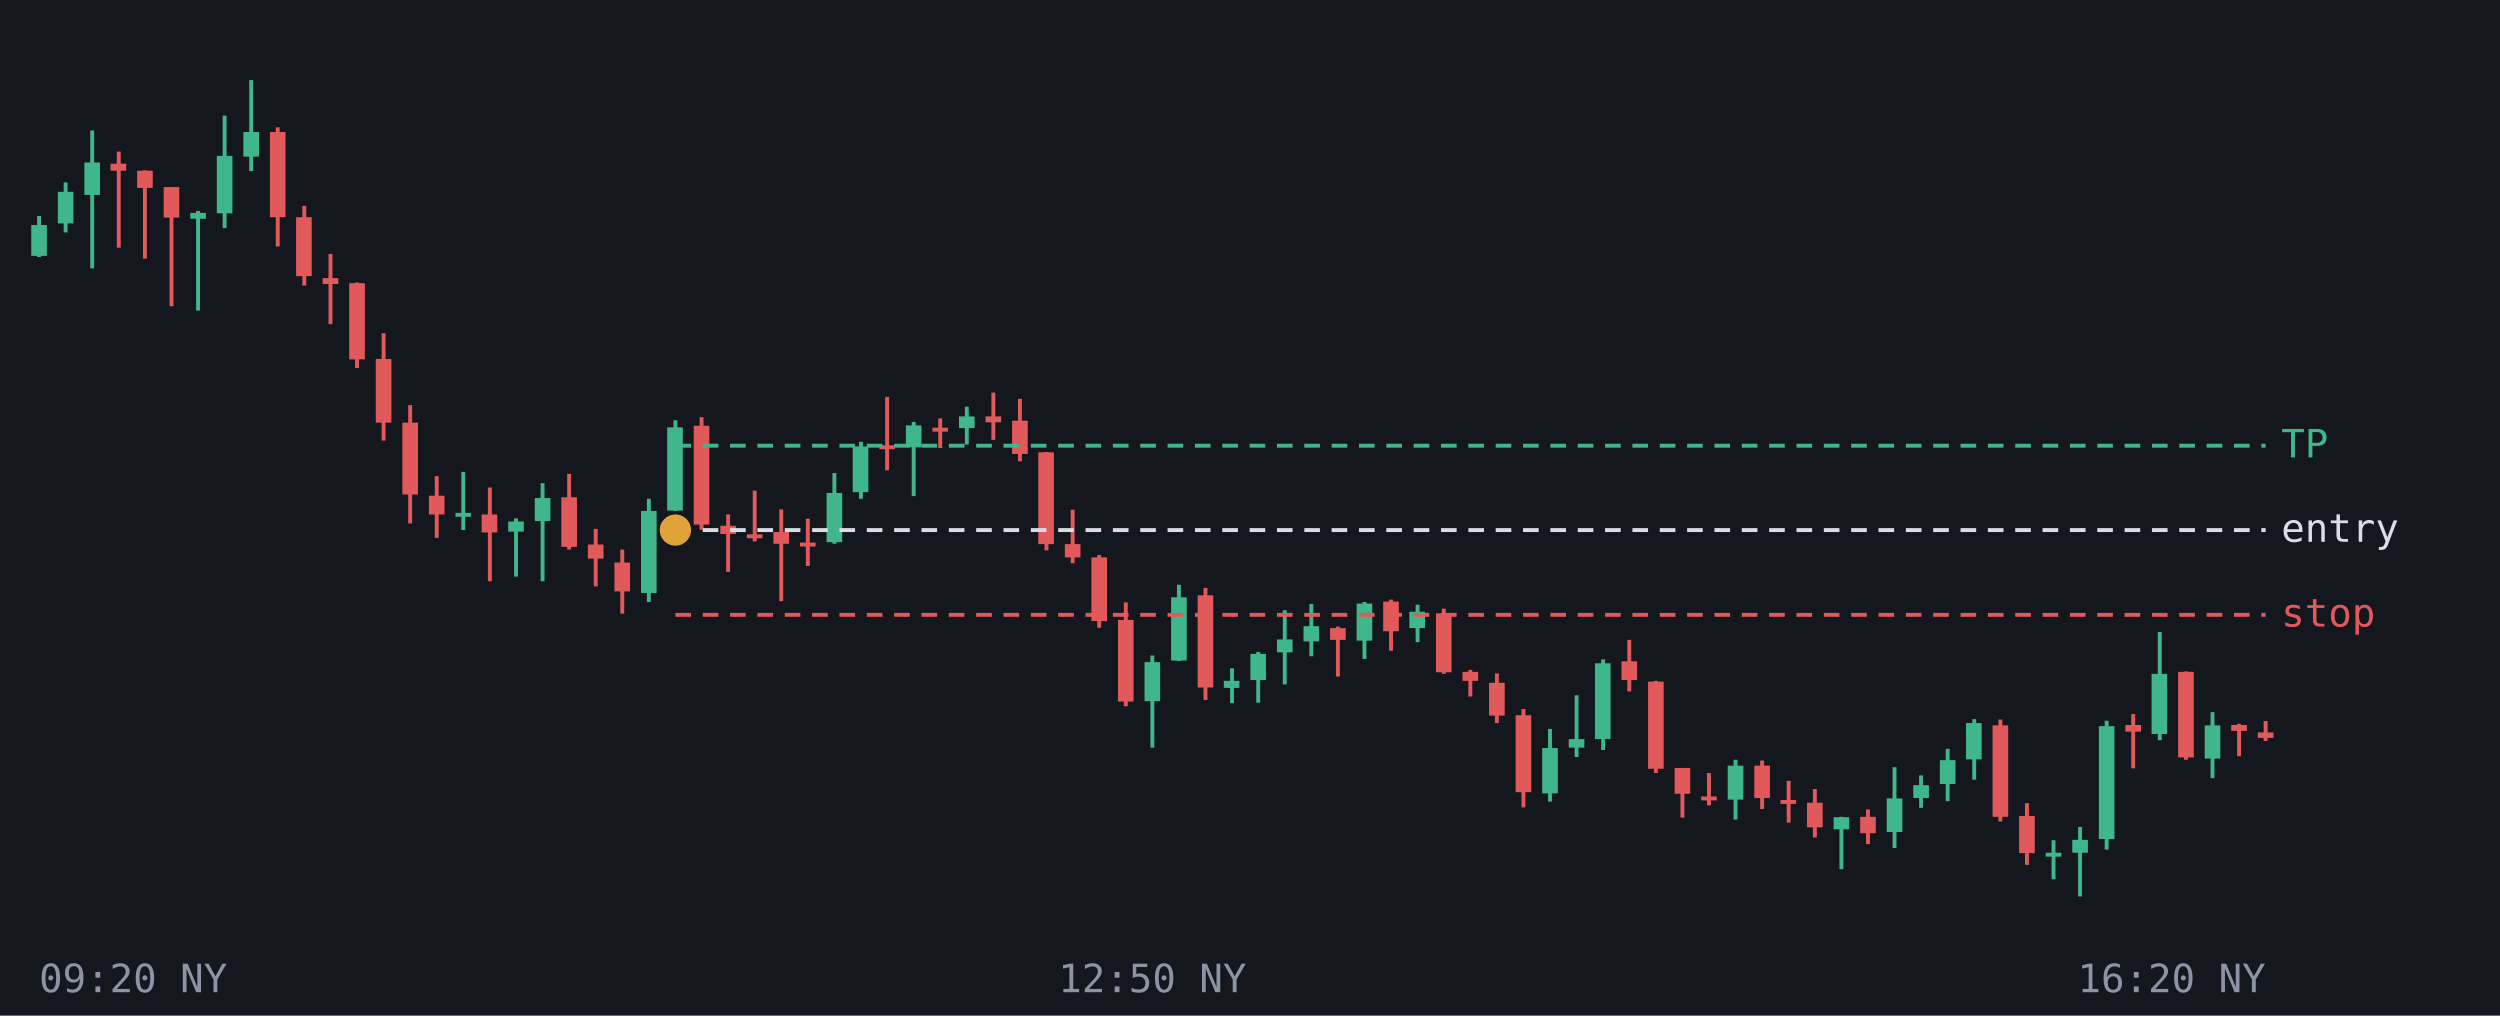
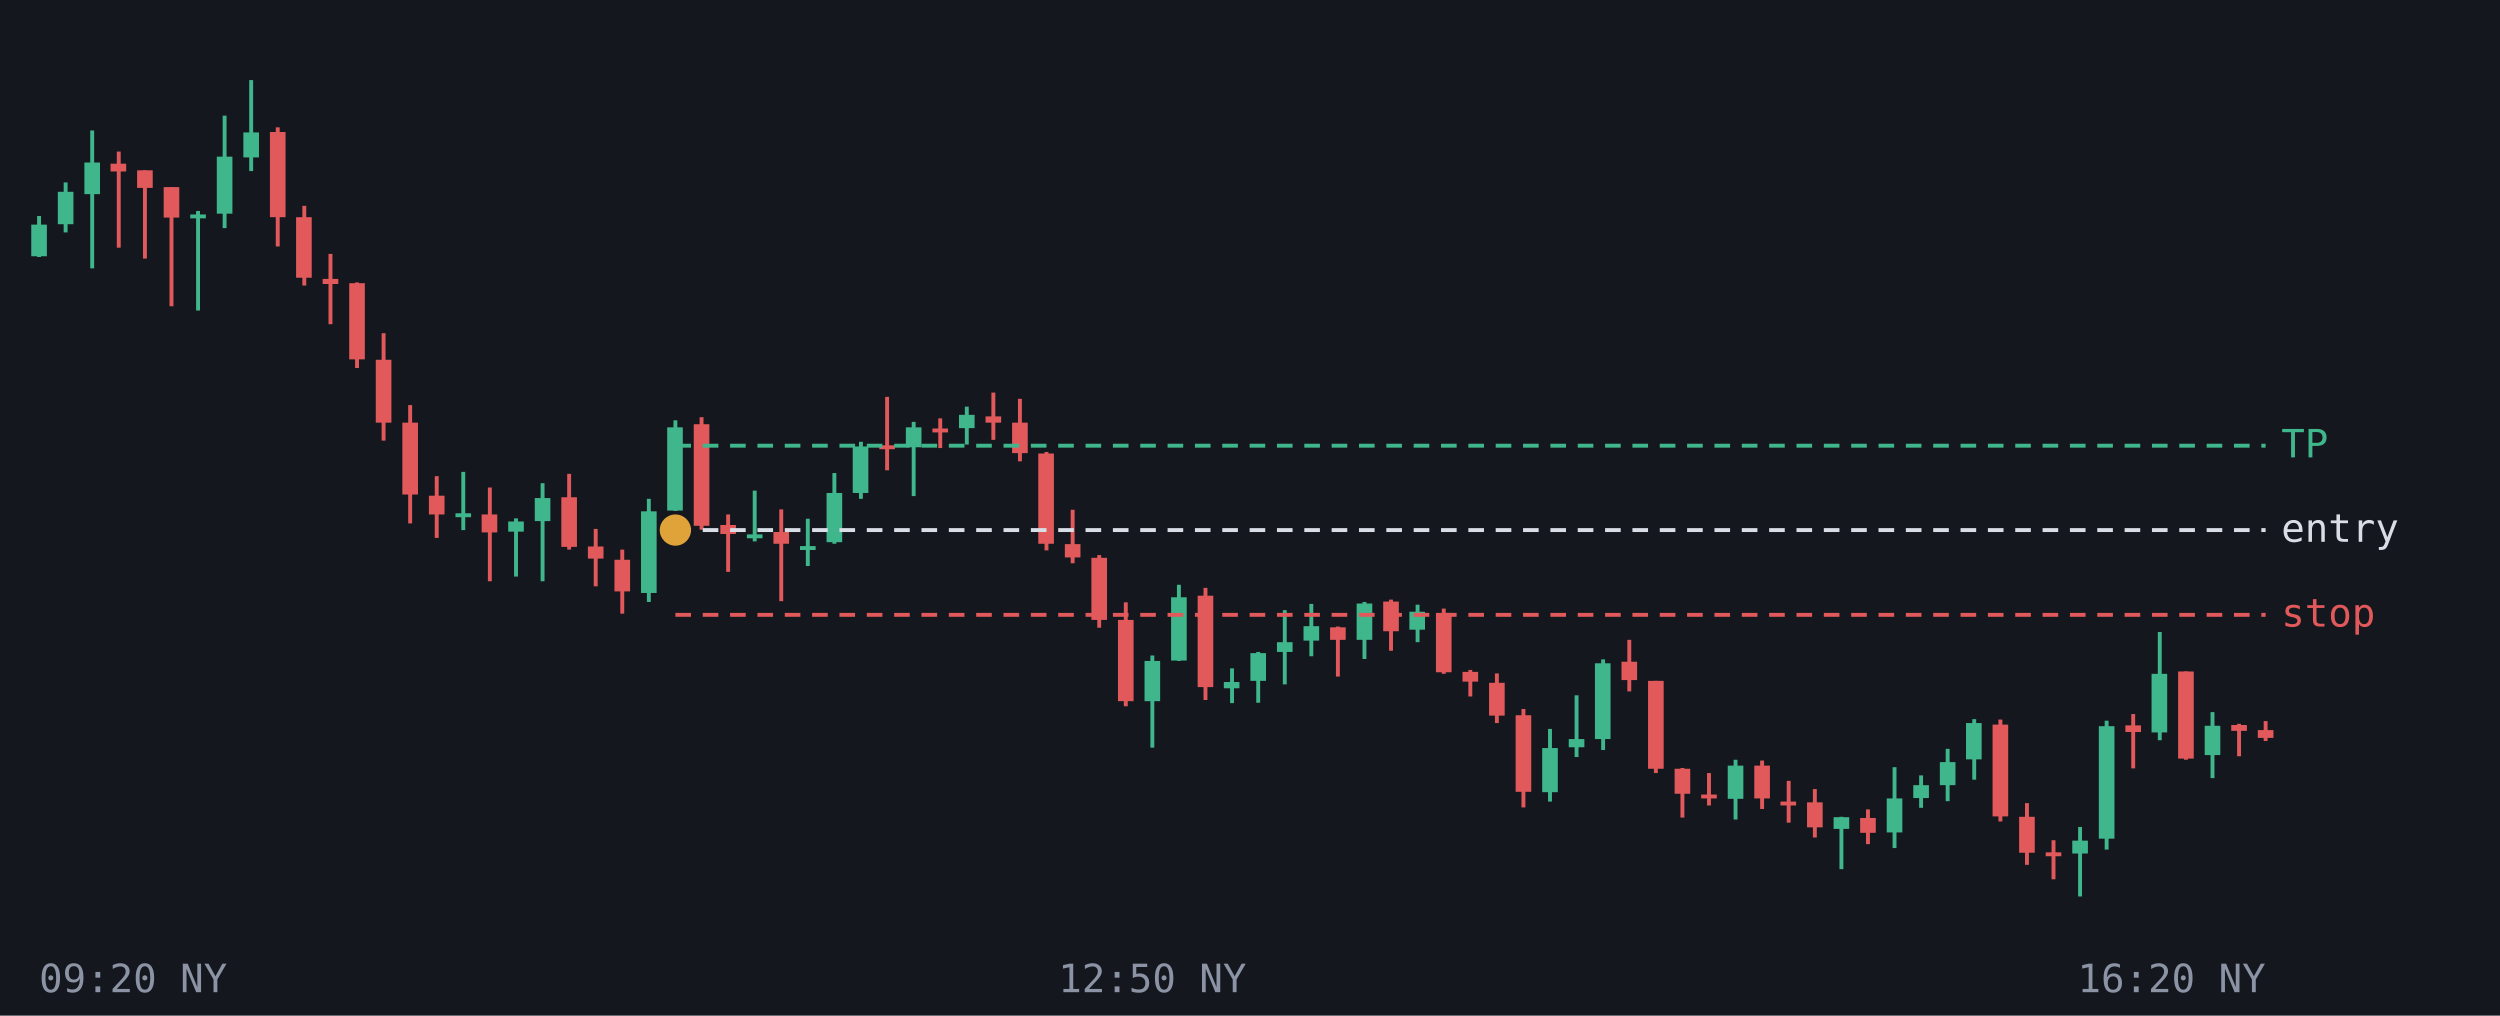
<svg xmlns="http://www.w3.org/2000/svg" viewBox="0 0 640 260" font-family="monospace" font-size="10">
  <rect width="640" height="260" fill="#14171d" />
  <line x1="10.0" y1="55.3" x2="10.0" y2="65.8" stroke="#3fb68b" />
-   <rect x="8.0" y="57.6" width="4.0" height="7.9" fill="#3fb68b" />
+   <rect x="8.0" y="57.5" width="4.0" height="8.1" fill="#3fb68b" />
  <line x1="16.8" y1="46.7" x2="16.8" y2="59.5" stroke="#3fb68b" />
-   <rect x="14.8" y="49.1" width="4.0" height="8.1" fill="#3fb68b" />
+   <rect x="14.8" y="49.1" width="4.0" height="8.3" fill="#3fb68b" />
  <line x1="23.6" y1="33.4" x2="23.6" y2="68.7" stroke="#3fb68b" />
-   <rect x="21.6" y="41.6" width="4.0" height="8.3" fill="#3fb68b" />
+   <rect x="21.6" y="41.6" width="4.0" height="8.1" fill="#3fb68b" />
  <line x1="30.4" y1="38.8" x2="30.4" y2="63.4" stroke="#e2595b" />
-   <rect x="28.3" y="41.9" width="4.0" height="1.8" fill="#e2595b" />
+   <rect x="28.3" y="41.9" width="4.0" height="2.0" fill="#e2595b" />
  <line x1="37.1" y1="43.6" x2="37.1" y2="66.2" stroke="#e2595b" />
-   <rect x="35.1" y="43.7" width="4.0" height="4.4" fill="#e2595b" />
+   <rect x="35.1" y="43.6" width="4.0" height="4.5" fill="#e2595b" />
  <line x1="43.9" y1="47.9" x2="43.9" y2="78.4" stroke="#e2595b" />
  <rect x="41.9" y="47.9" width="4.0" height="7.8" fill="#e2595b" />
  <line x1="50.7" y1="54.0" x2="50.7" y2="79.5" stroke="#3fb68b" />
-   <rect x="48.7" y="54.5" width="4.0" height="1.5" fill="#3fb68b" />
+   <rect x="48.7" y="54.9" width="4.0" height="1.0" fill="#3fb68b" />
  <line x1="57.5" y1="29.6" x2="57.5" y2="58.4" stroke="#3fb68b" />
-   <rect x="55.5" y="39.9" width="4.0" height="14.7" fill="#3fb68b" />
+   <rect x="55.5" y="40.1" width="4.0" height="14.6" fill="#3fb68b" />
  <line x1="64.3" y1="20.5" x2="64.3" y2="43.8" stroke="#3fb68b" />
-   <rect x="62.3" y="33.8" width="4.0" height="6.3" fill="#3fb68b" />
+   <rect x="62.3" y="33.9" width="4.0" height="6.4" fill="#3fb68b" />
  <line x1="71.1" y1="32.6" x2="71.1" y2="63.1" stroke="#e2595b" />
  <rect x="69.1" y="33.8" width="4.0" height="21.8" fill="#e2595b" />
  <line x1="77.9" y1="52.7" x2="77.9" y2="73.1" stroke="#e2595b" />
-   <rect x="75.8" y="55.6" width="4.0" height="15.1" fill="#e2595b" />
+   <rect x="75.8" y="55.6" width="4.0" height="15.5" fill="#e2595b" />
  <line x1="84.6" y1="65.0" x2="84.6" y2="83.0" stroke="#e2595b" />
-   <rect x="82.6" y="71.2" width="4.0" height="1.5" fill="#e2595b" />
+   <rect x="82.6" y="71.4" width="4.0" height="1.3" fill="#e2595b" />
  <line x1="91.4" y1="72.3" x2="91.4" y2="94.2" stroke="#e2595b" />
  <rect x="89.4" y="72.5" width="4.0" height="19.5" fill="#e2595b" />
  <line x1="98.2" y1="85.3" x2="98.2" y2="112.8" stroke="#e2595b" />
-   <rect x="96.2" y="91.9" width="4.0" height="16.3" fill="#e2595b" />
+   <rect x="96.2" y="92.1" width="4.0" height="16.1" fill="#e2595b" />
  <line x1="105.0" y1="103.7" x2="105.0" y2="134.0" stroke="#e2595b" />
  <rect x="103.0" y="108.2" width="4.0" height="18.4" fill="#e2595b" />
  <line x1="111.8" y1="121.9" x2="111.8" y2="137.7" stroke="#e2595b" />
  <rect x="109.8" y="126.9" width="4.0" height="4.8" fill="#e2595b" />
  <line x1="118.6" y1="120.8" x2="118.6" y2="135.7" stroke="#3fb68b" />
-   <rect x="116.6" y="131.3" width="4.0" height="1.0" fill="#3fb68b" />
+   <rect x="116.6" y="131.4" width="4.0" height="1.0" fill="#3fb68b" />
  <line x1="125.4" y1="124.8" x2="125.4" y2="148.8" stroke="#e2595b" />
  <rect x="123.3" y="131.7" width="4.0" height="4.6" fill="#e2595b" />
  <line x1="132.1" y1="132.7" x2="132.1" y2="147.6" stroke="#3fb68b" />
  <rect x="130.1" y="133.5" width="4.0" height="2.6" fill="#3fb68b" />
  <line x1="138.9" y1="123.7" x2="138.9" y2="148.8" stroke="#3fb68b" />
  <rect x="136.9" y="127.5" width="4.0" height="5.9" fill="#3fb68b" />
  <line x1="145.7" y1="121.3" x2="145.7" y2="140.7" stroke="#e2595b" />
  <rect x="143.7" y="127.3" width="4.0" height="12.7" fill="#e2595b" />
  <line x1="152.5" y1="135.4" x2="152.5" y2="150.1" stroke="#e2595b" />
-   <rect x="150.5" y="139.4" width="4.0" height="3.6" fill="#e2595b" />
+   <rect x="150.5" y="139.9" width="4.0" height="3.1" fill="#e2595b" />
  <line x1="159.3" y1="140.7" x2="159.3" y2="157.1" stroke="#e2595b" />
-   <rect x="157.3" y="144.0" width="4.0" height="7.4" fill="#e2595b" />
+   <rect x="157.3" y="143.3" width="4.0" height="8.1" fill="#e2595b" />
  <line x1="166.1" y1="127.7" x2="166.1" y2="154.1" stroke="#3fb68b" />
-   <rect x="164.1" y="130.8" width="4.0" height="21.0" fill="#3fb68b" />
+   <rect x="164.1" y="130.9" width="4.0" height="20.9" fill="#3fb68b" />
  <line x1="172.9" y1="107.6" x2="172.9" y2="130.8" stroke="#3fb68b" />
  <rect x="170.8" y="109.4" width="4.0" height="21.3" fill="#3fb68b" />
  <line x1="179.6" y1="106.8" x2="179.6" y2="135.6" stroke="#e2595b" />
-   <rect x="177.6" y="109.0" width="4.0" height="25.3" fill="#e2595b" />
+   <rect x="177.6" y="108.6" width="4.0" height="26.0" fill="#e2595b" />
  <line x1="186.4" y1="131.7" x2="186.4" y2="146.4" stroke="#e2595b" />
-   <rect x="184.4" y="134.6" width="4.0" height="2.1" fill="#e2595b" />
-   <line x1="193.2" y1="125.6" x2="193.2" y2="138.6" stroke="#e2595b" />
-   <rect x="191.2" y="136.8" width="4.0" height="1.0" fill="#e2595b" />
+   <rect x="184.4" y="134.4" width="4.0" height="2.3" fill="#e2595b" />
+   <line x1="193.2" y1="125.6" x2="193.2" y2="138.6" stroke="#3fb68b" />
+   <rect x="191.2" y="136.8" width="4.0" height="1.0" fill="#3fb68b" />
  <line x1="200.0" y1="130.4" x2="200.0" y2="153.9" stroke="#e2595b" />
  <rect x="198.0" y="136.2" width="4.0" height="3.0" fill="#e2595b" />
-   <line x1="206.8" y1="132.8" x2="206.8" y2="144.9" stroke="#e2595b" />
-   <rect x="204.8" y="138.9" width="4.0" height="1.0" fill="#e2595b" />
+   <line x1="206.8" y1="132.8" x2="206.8" y2="144.9" stroke="#3fb68b" />
+   <rect x="204.8" y="139.8" width="4.0" height="1.0" fill="#3fb68b" />
  <line x1="213.6" y1="121.1" x2="213.6" y2="139.2" stroke="#3fb68b" />
  <rect x="211.6" y="126.2" width="4.0" height="12.6" fill="#3fb68b" />
  <line x1="220.4" y1="113.1" x2="220.4" y2="127.7" stroke="#3fb68b" />
-   <rect x="218.3" y="114.3" width="4.0" height="11.7" fill="#3fb68b" />
+   <rect x="218.3" y="114.3" width="4.0" height="11.9" fill="#3fb68b" />
  <line x1="227.1" y1="101.6" x2="227.1" y2="120.4" stroke="#e2595b" />
  <rect x="225.1" y="114.0" width="4.0" height="1.0" fill="#e2595b" />
  <line x1="233.9" y1="108.0" x2="233.9" y2="127.0" stroke="#3fb68b" />
-   <rect x="231.9" y="108.9" width="4.0" height="5.6" fill="#3fb68b" />
+   <rect x="231.9" y="109.4" width="4.0" height="5.1" fill="#3fb68b" />
  <line x1="240.7" y1="107.1" x2="240.7" y2="114.7" stroke="#e2595b" />
-   <rect x="238.7" y="109.5" width="4.0" height="1.0" fill="#e2595b" />
+   <rect x="238.7" y="109.7" width="4.0" height="1.0" fill="#e2595b" />
  <line x1="247.5" y1="104.1" x2="247.5" y2="113.8" stroke="#3fb68b" />
-   <rect x="245.5" y="106.6" width="4.0" height="3.0" fill="#3fb68b" />
+   <rect x="245.5" y="106.2" width="4.0" height="3.4" fill="#3fb68b" />
  <line x1="254.3" y1="100.5" x2="254.3" y2="112.6" stroke="#e2595b" />
-   <rect x="252.3" y="106.6" width="4.0" height="1.5" fill="#e2595b" />
+   <rect x="252.3" y="106.6" width="4.0" height="1.6" fill="#e2595b" />
  <line x1="261.1" y1="102.1" x2="261.1" y2="118.1" stroke="#e2595b" />
-   <rect x="259.1" y="107.7" width="4.0" height="8.5" fill="#e2595b" />
+   <rect x="259.1" y="108.2" width="4.0" height="7.8" fill="#e2595b" />
  <line x1="267.9" y1="115.7" x2="267.9" y2="140.9" stroke="#e2595b" />
-   <rect x="265.8" y="115.8" width="4.0" height="23.5" fill="#e2595b" />
+   <rect x="265.8" y="116.1" width="4.0" height="23.1" fill="#e2595b" />
  <line x1="274.6" y1="130.5" x2="274.6" y2="144.2" stroke="#e2595b" />
  <rect x="272.6" y="139.3" width="4.0" height="3.4" fill="#e2595b" />
  <line x1="281.4" y1="142.1" x2="281.4" y2="160.7" stroke="#e2595b" />
-   <rect x="279.4" y="142.7" width="4.0" height="16.3" fill="#e2595b" />
+   <rect x="279.4" y="142.8" width="4.0" height="15.9" fill="#e2595b" />
  <line x1="288.2" y1="154.2" x2="288.2" y2="180.8" stroke="#e2595b" />
-   <rect x="286.2" y="158.7" width="4.0" height="20.9" fill="#e2595b" />
+   <rect x="286.2" y="158.7" width="4.0" height="20.8" fill="#e2595b" />
  <line x1="295.0" y1="167.8" x2="295.0" y2="191.4" stroke="#3fb68b" />
-   <rect x="293.0" y="169.5" width="4.0" height="10.0" fill="#3fb68b" />
+   <rect x="293.0" y="169.2" width="4.0" height="10.3" fill="#3fb68b" />
  <line x1="301.8" y1="149.7" x2="301.8" y2="169.2" stroke="#3fb68b" />
  <rect x="299.8" y="152.9" width="4.0" height="16.2" fill="#3fb68b" />
  <line x1="308.6" y1="150.5" x2="308.6" y2="179.2" stroke="#e2595b" />
-   <rect x="306.6" y="152.4" width="4.0" height="23.6" fill="#e2595b" />
+   <rect x="306.6" y="152.5" width="4.0" height="23.4" fill="#e2595b" />
  <line x1="315.4" y1="171.1" x2="315.4" y2="180.0" stroke="#3fb68b" />
-   <rect x="313.3" y="174.3" width="4.0" height="1.8" fill="#3fb68b" />
+   <rect x="313.3" y="174.6" width="4.0" height="1.6" fill="#3fb68b" />
  <line x1="322.1" y1="166.9" x2="322.1" y2="179.9" stroke="#3fb68b" />
-   <rect x="320.1" y="167.4" width="4.0" height="6.7" fill="#3fb68b" />
+   <rect x="320.1" y="167.2" width="4.0" height="7.1" fill="#3fb68b" />
  <line x1="328.9" y1="156.2" x2="328.9" y2="175.2" stroke="#3fb68b" />
-   <rect x="326.9" y="163.7" width="4.0" height="3.3" fill="#3fb68b" />
+   <rect x="326.9" y="164.4" width="4.0" height="2.5" fill="#3fb68b" />
  <line x1="335.7" y1="154.6" x2="335.7" y2="168.0" stroke="#3fb68b" />
-   <rect x="333.7" y="160.3" width="4.0" height="3.9" fill="#3fb68b" />
+   <rect x="333.7" y="160.3" width="4.0" height="3.7" fill="#3fb68b" />
  <line x1="342.5" y1="160.4" x2="342.5" y2="173.2" stroke="#e2595b" />
-   <rect x="340.5" y="160.8" width="4.0" height="3.0" fill="#e2595b" />
+   <rect x="340.5" y="160.6" width="4.0" height="3.2" fill="#e2595b" />
  <line x1="349.3" y1="154.1" x2="349.3" y2="168.7" stroke="#3fb68b" />
-   <rect x="347.3" y="154.5" width="4.0" height="9.5" fill="#3fb68b" />
+   <rect x="347.3" y="154.5" width="4.0" height="9.3" fill="#3fb68b" />
  <line x1="356.1" y1="153.5" x2="356.1" y2="166.6" stroke="#e2595b" />
  <rect x="354.1" y="154.0" width="4.0" height="7.6" fill="#e2595b" />
  <line x1="362.9" y1="154.8" x2="362.9" y2="164.4" stroke="#3fb68b" />
-   <rect x="360.8" y="156.6" width="4.0" height="4.2" fill="#3fb68b" />
+   <rect x="360.8" y="156.6" width="4.0" height="4.6" fill="#3fb68b" />
  <line x1="369.6" y1="155.8" x2="369.6" y2="172.5" stroke="#e2595b" />
-   <rect x="367.6" y="157.0" width="4.0" height="15.1" fill="#e2595b" />
+   <rect x="367.6" y="156.9" width="4.0" height="15.2" fill="#e2595b" />
  <line x1="376.4" y1="171.5" x2="376.4" y2="178.3" stroke="#e2595b" />
-   <rect x="374.4" y="172.0" width="4.0" height="2.3" fill="#e2595b" />
+   <rect x="374.4" y="172.0" width="4.0" height="2.5" fill="#e2595b" />
  <line x1="383.2" y1="172.4" x2="383.2" y2="185.1" stroke="#e2595b" />
  <rect x="381.2" y="174.8" width="4.0" height="8.4" fill="#e2595b" />
  <line x1="390.0" y1="181.5" x2="390.0" y2="206.7" stroke="#e2595b" />
-   <rect x="388.0" y="183.1" width="4.0" height="19.7" fill="#e2595b" />
+   <rect x="388.0" y="183.1" width="4.0" height="19.6" fill="#e2595b" />
  <line x1="396.8" y1="186.6" x2="396.8" y2="205.2" stroke="#3fb68b" />
-   <rect x="394.8" y="191.5" width="4.0" height="11.6" fill="#3fb68b" />
+   <rect x="394.8" y="191.5" width="4.0" height="11.3" fill="#3fb68b" />
  <line x1="403.6" y1="178.0" x2="403.6" y2="193.8" stroke="#3fb68b" />
-   <rect x="401.6" y="189.2" width="4.0" height="2.2" fill="#3fb68b" />
+   <rect x="401.6" y="189.2" width="4.0" height="2.1" fill="#3fb68b" />
  <line x1="410.4" y1="168.8" x2="410.4" y2="192.0" stroke="#3fb68b" />
  <rect x="408.3" y="169.8" width="4.0" height="19.4" fill="#3fb68b" />
  <line x1="417.1" y1="163.8" x2="417.1" y2="177.0" stroke="#e2595b" />
-   <rect x="415.1" y="169.3" width="4.0" height="4.8" fill="#e2595b" />
+   <rect x="415.1" y="169.4" width="4.0" height="4.7" fill="#e2595b" />
  <line x1="423.9" y1="174.3" x2="423.9" y2="197.9" stroke="#e2595b" />
-   <rect x="421.9" y="174.5" width="4.0" height="22.3" fill="#e2595b" />
+   <rect x="421.9" y="174.3" width="4.0" height="22.5" fill="#e2595b" />
  <line x1="430.7" y1="196.6" x2="430.7" y2="209.3" stroke="#e2595b" />
-   <rect x="428.7" y="196.6" width="4.0" height="6.6" fill="#e2595b" />
+   <rect x="428.7" y="196.8" width="4.0" height="6.4" fill="#e2595b" />
  <line x1="437.5" y1="197.9" x2="437.5" y2="206.2" stroke="#e2595b" />
-   <rect x="435.5" y="203.9" width="4.0" height="1.0" fill="#e2595b" />
+   <rect x="435.5" y="203.4" width="4.0" height="1.0" fill="#e2595b" />
  <line x1="444.3" y1="194.5" x2="444.3" y2="209.8" stroke="#3fb68b" />
-   <rect x="442.3" y="196.0" width="4.0" height="8.7" fill="#3fb68b" />
+   <rect x="442.3" y="196.0" width="4.0" height="8.5" fill="#3fb68b" />
  <line x1="451.1" y1="194.7" x2="451.1" y2="207.1" stroke="#e2595b" />
-   <rect x="449.1" y="196.0" width="4.0" height="8.3" fill="#e2595b" />
+   <rect x="449.1" y="196.0" width="4.0" height="8.4" fill="#e2595b" />
  <line x1="457.9" y1="199.9" x2="457.9" y2="210.6" stroke="#e2595b" />
-   <rect x="455.8" y="204.8" width="4.0" height="1.0" fill="#e2595b" />
+   <rect x="455.8" y="205.2" width="4.0" height="1.0" fill="#e2595b" />
  <line x1="464.6" y1="202.0" x2="464.6" y2="214.4" stroke="#e2595b" />
-   <rect x="462.6" y="205.5" width="4.0" height="6.3" fill="#e2595b" />
+   <rect x="462.6" y="205.4" width="4.0" height="6.4" fill="#e2595b" />
  <line x1="471.4" y1="209.1" x2="471.4" y2="222.5" stroke="#3fb68b" />
-   <rect x="469.4" y="209.2" width="4.0" height="3.1" fill="#3fb68b" />
+   <rect x="469.4" y="209.2" width="4.0" height="3.0" fill="#3fb68b" />
  <line x1="478.2" y1="207.2" x2="478.2" y2="216.1" stroke="#e2595b" />
-   <rect x="476.2" y="209.1" width="4.0" height="4.2" fill="#e2595b" />
+   <rect x="476.2" y="209.4" width="4.0" height="3.8" fill="#e2595b" />
  <line x1="485.0" y1="196.4" x2="485.0" y2="217.1" stroke="#3fb68b" />
-   <rect x="483.0" y="204.4" width="4.0" height="8.6" fill="#3fb68b" />
+   <rect x="483.0" y="204.4" width="4.0" height="8.7" fill="#3fb68b" />
  <line x1="491.8" y1="198.5" x2="491.8" y2="206.8" stroke="#3fb68b" />
  <rect x="489.8" y="201.0" width="4.0" height="3.3" fill="#3fb68b" />
  <line x1="498.6" y1="191.7" x2="498.6" y2="205.1" stroke="#3fb68b" />
-   <rect x="496.6" y="194.6" width="4.0" height="6.1" fill="#3fb68b" />
+   <rect x="496.6" y="195.1" width="4.0" height="5.9" fill="#3fb68b" />
  <line x1="505.4" y1="184.1" x2="505.4" y2="199.6" stroke="#3fb68b" />
  <rect x="503.3" y="185.1" width="4.0" height="9.3" fill="#3fb68b" />
  <line x1="512.1" y1="184.2" x2="512.1" y2="210.3" stroke="#e2595b" />
-   <rect x="510.1" y="185.7" width="4.0" height="23.4" fill="#e2595b" />
+   <rect x="510.1" y="185.5" width="4.0" height="23.5" fill="#e2595b" />
  <line x1="518.9" y1="205.6" x2="518.9" y2="221.4" stroke="#e2595b" />
-   <rect x="516.9" y="208.9" width="4.0" height="9.5" fill="#e2595b" />
-   <line x1="525.7" y1="215.1" x2="525.7" y2="225.1" stroke="#3fb68b" />
-   <rect x="523.7" y="218.3" width="4.0" height="1.0" fill="#3fb68b" />
+   <rect x="516.9" y="209.1" width="4.0" height="9.2" fill="#e2595b" />
+   <line x1="525.7" y1="215.1" x2="525.7" y2="225.1" stroke="#e2595b" />
+   <rect x="523.7" y="218.2" width="4.0" height="1.0" fill="#e2595b" />
  <line x1="532.5" y1="211.7" x2="532.5" y2="229.5" stroke="#3fb68b" />
-   <rect x="530.5" y="215.0" width="4.0" height="3.3" fill="#3fb68b" />
+   <rect x="530.5" y="215.2" width="4.0" height="3.3" fill="#3fb68b" />
  <line x1="539.3" y1="184.5" x2="539.3" y2="217.5" stroke="#3fb68b" />
-   <rect x="537.3" y="185.9" width="4.0" height="28.9" fill="#3fb68b" />
+   <rect x="537.3" y="185.9" width="4.0" height="28.8" fill="#3fb68b" />
  <line x1="546.1" y1="182.8" x2="546.1" y2="196.7" stroke="#e2595b" />
-   <rect x="544.1" y="185.6" width="4.0" height="1.7" fill="#e2595b" />
+   <rect x="544.1" y="185.7" width="4.0" height="1.7" fill="#e2595b" />
  <line x1="552.9" y1="161.8" x2="552.9" y2="189.5" stroke="#3fb68b" />
-   <rect x="550.8" y="172.5" width="4.0" height="15.4" fill="#3fb68b" />
+   <rect x="550.8" y="172.5" width="4.0" height="15.0" fill="#3fb68b" />
  <line x1="559.6" y1="171.9" x2="559.6" y2="194.5" stroke="#e2595b" />
-   <rect x="557.6" y="172.0" width="4.0" height="21.9" fill="#e2595b" />
+   <rect x="557.6" y="171.9" width="4.0" height="22.3" fill="#e2595b" />
  <line x1="566.4" y1="182.3" x2="566.4" y2="199.2" stroke="#3fb68b" />
-   <rect x="564.4" y="185.7" width="4.0" height="8.5" fill="#3fb68b" />
+   <rect x="564.4" y="185.8" width="4.0" height="7.5" fill="#3fb68b" />
  <line x1="573.2" y1="185.3" x2="573.2" y2="193.6" stroke="#e2595b" />
  <rect x="571.2" y="185.6" width="4.0" height="1.5" fill="#e2595b" />
  <line x1="580.0" y1="184.6" x2="580.0" y2="189.7" stroke="#e2595b" />
-   <rect x="578.0" y="187.5" width="4.0" height="1.4" fill="#e2595b" />
+   <rect x="578.0" y="186.9" width="4.0" height="2.0" fill="#e2595b" />
  <line x1="172.9" y1="114.1" x2="580" y2="114.1" stroke="#3fb68b" stroke-dasharray="4 3" />
  <text x="584" y="117.1" fill="#3fb68b">TP</text>
  <line x1="172.9" y1="135.7" x2="580" y2="135.7" stroke="#d9dde6" stroke-dasharray="4 3" />
  <text x="584" y="138.7" fill="#d9dde6">entry</text>
  <line x1="172.9" y1="157.4" x2="580" y2="157.4" stroke="#e2595b" stroke-dasharray="4 3" />
  <text x="584" y="160.4" fill="#e2595b">stop</text>
  <circle cx="172.9" cy="135.7" r="4" fill="#e0a33a" />
  <text x="10.0" y="254" fill="#8b93a5" text-anchor="start">09:20 NY</text>
  <text x="295.0" y="254" fill="#8b93a5" text-anchor="middle">12:50 NY</text>
  <text x="580.0" y="254" fill="#8b93a5" text-anchor="end">16:20 NY</text>
</svg>
